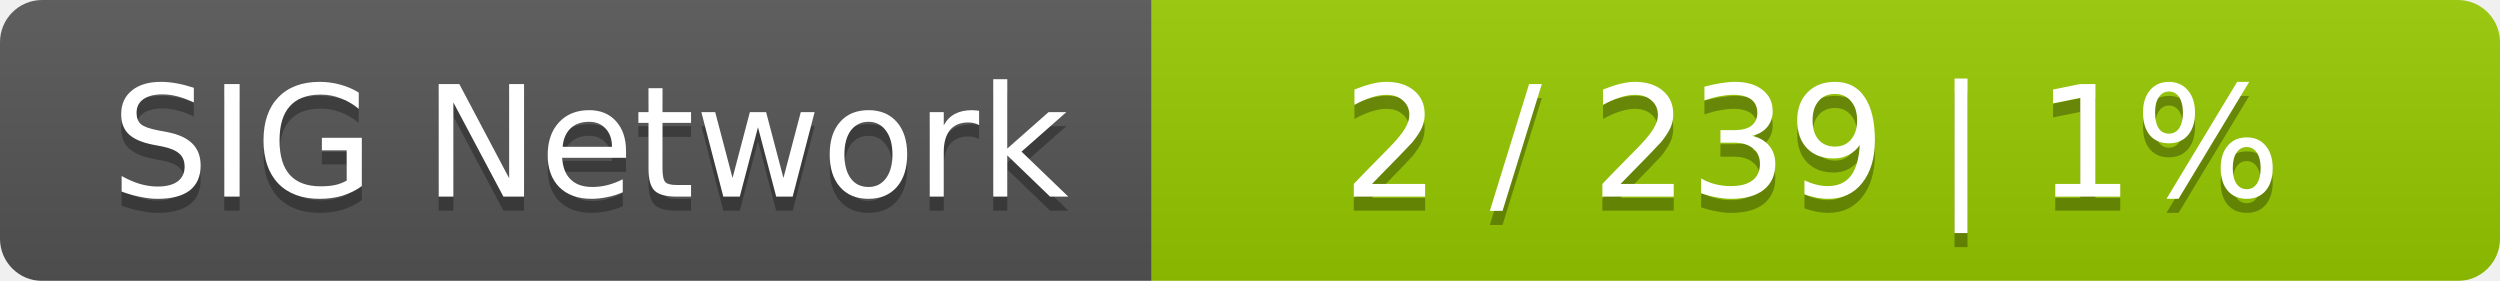
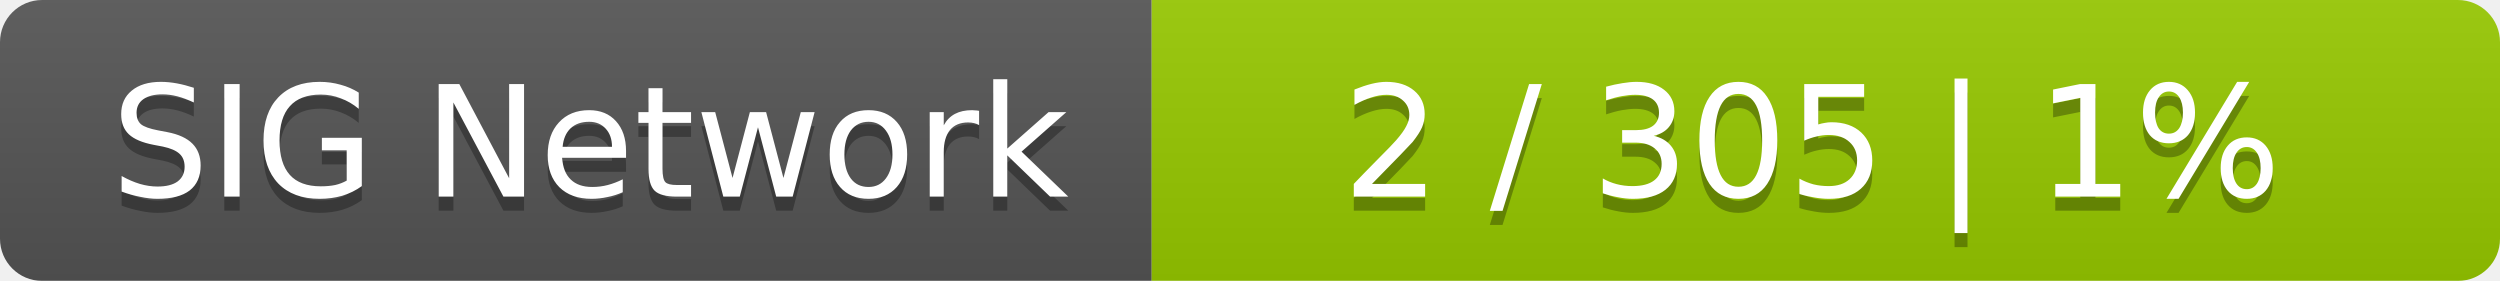
<svg xmlns="http://www.w3.org/2000/svg" width="178" height="20">
  <linearGradient id="smooth" x2="0" y2="100%">
    <stop offset="0" stop-color="#bbb" stop-opacity=".1" />
    <stop offset="1" stop-opacity=".1" />
  </linearGradient>
  <mask id="round">
    <rect width="178" height="20" rx="3" fill="#fff" />
  </mask>
  <g mask="url(#round)">
    <rect width="82" height="20" fill="#555" />
    <rect x="82" width="96" height="20" fill="#97ca00" />
    <rect width="178" height="20" fill="url(#smooth)" />
  </g>
  <g fill="#fff" text-anchor="middle" font-family="DejaVu Sans,Verdana,Geneva,sans-serif" font-size="11">
    <text x="42" y="15" fill="#010101" fill-opacity=".3">SIG Network</text>
    <text x="42" y="14">SIG Network</text>
-     <text x="129" y="15" fill="#010101" fill-opacity=".3">2 / 239    |    1%</text>
-     <text x="129" y="14">2 / 239    |    1%</text>
+     <text x="129" y="15" fill="#010101" fill-opacity=".3">2 / 305    |    1%</text>
+     <text x="129" y="14">2 / 305    |    1%</text>
  </g>
</svg>
